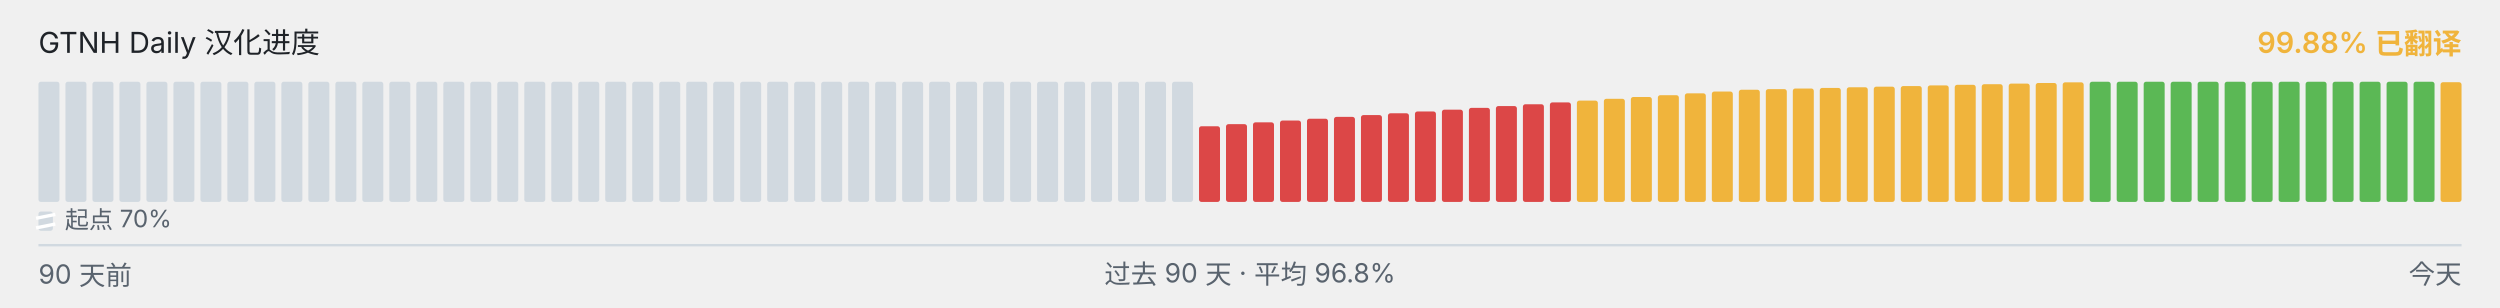
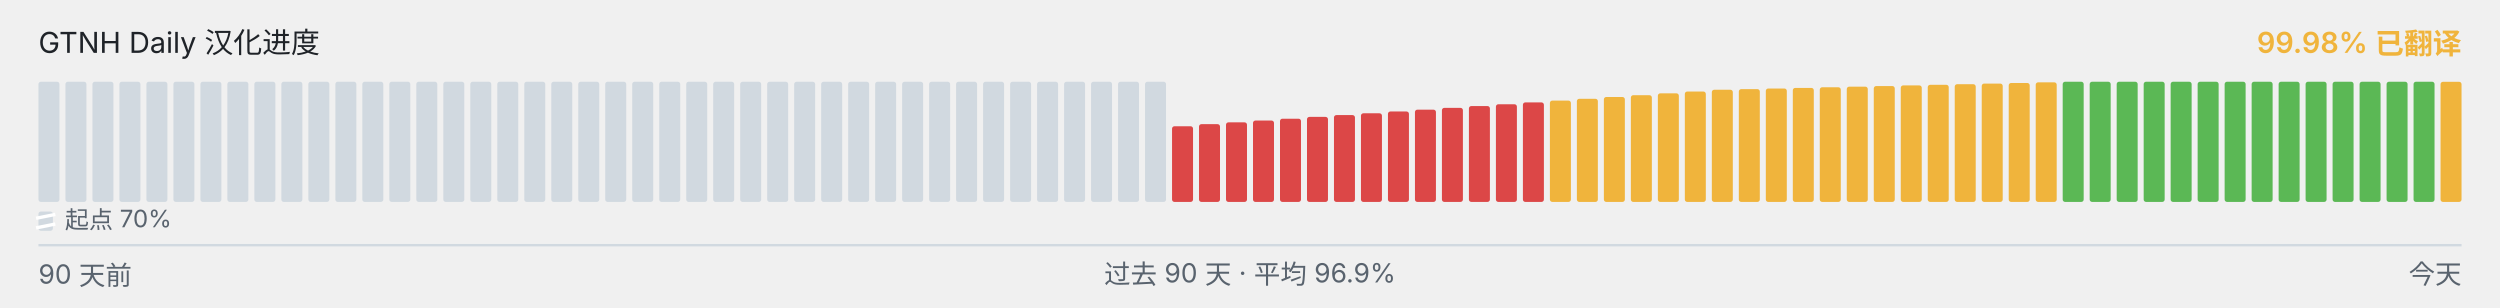
<svg xmlns="http://www.w3.org/2000/svg" viewBox="0 0 1040 128" width="1040" height="128" role="img" aria-label="GTNH Daily 汉化进度">
  <g font-family="-apple-system, BlinkMacSystemFont, &quot;Segoe UI&quot;, &quot;PingFang SC&quot;, &quot;Hiragino Sans GB&quot;, &quot;Microsoft YaHei&quot;, &quot;Source Han Sans SC&quot;, sans-serif" font-size="12">
    <text x="16" y="22" fill="#1f2328">GTNH Daily 汉化进度</text>
-     <text x="1024" y="22" text-anchor="end" fill="#F0B43C" font-weight="600">99.88% 已翻译</text>
+     <text x="1024" y="22" text-anchor="end" fill="#F0B43C" font-weight="600">99.98% 已翻译</text>
  </g>
  <g>
    <rect x="16.00" y="34.00" width="8.73" height="50.00" rx="1" ry="1" fill="#d1d9e0" />
    <rect x="27.23" y="34.00" width="8.73" height="50.00" rx="1" ry="1" fill="#d1d9e0" />
    <rect x="38.46" y="34.00" width="8.73" height="50.00" rx="1" ry="1" fill="#d1d9e0" />
    <rect x="49.68" y="34.00" width="8.73" height="50.00" rx="1" ry="1" fill="#d1d9e0" />
    <rect x="60.91" y="34.00" width="8.73" height="50.00" rx="1" ry="1" fill="#d1d9e0" />
    <rect x="72.14" y="34.00" width="8.73" height="50.00" rx="1" ry="1" fill="#d1d9e0" />
    <rect x="83.37" y="34.00" width="8.73" height="50.00" rx="1" ry="1" fill="#d1d9e0" />
    <rect x="94.59" y="34.00" width="8.73" height="50.00" rx="1" ry="1" fill="#d1d9e0" />
    <rect x="105.82" y="34.00" width="8.73" height="50.00" rx="1" ry="1" fill="#d1d9e0" />
    <rect x="117.05" y="34.00" width="8.73" height="50.00" rx="1" ry="1" fill="#d1d9e0" />
    <rect x="128.28" y="34.00" width="8.73" height="50.00" rx="1" ry="1" fill="#d1d9e0" />
    <rect x="139.51" y="34.00" width="8.73" height="50.00" rx="1" ry="1" fill="#d1d9e0" />
    <rect x="150.73" y="34.00" width="8.73" height="50.00" rx="1" ry="1" fill="#d1d9e0" />
    <rect x="161.96" y="34.00" width="8.73" height="50.00" rx="1" ry="1" fill="#d1d9e0" />
    <rect x="173.19" y="34.00" width="8.73" height="50.00" rx="1" ry="1" fill="#d1d9e0" />
    <rect x="184.42" y="34.00" width="8.73" height="50.00" rx="1" ry="1" fill="#d1d9e0" />
    <rect x="195.64" y="34.00" width="8.73" height="50.00" rx="1" ry="1" fill="#d1d9e0" />
    <rect x="206.87" y="34.00" width="8.73" height="50.00" rx="1" ry="1" fill="#d1d9e0" />
    <rect x="218.10" y="34.00" width="8.73" height="50.00" rx="1" ry="1" fill="#d1d9e0" />
    <rect x="229.33" y="34.00" width="8.73" height="50.00" rx="1" ry="1" fill="#d1d9e0" />
    <rect x="240.56" y="34.00" width="8.73" height="50.00" rx="1" ry="1" fill="#d1d9e0" />
    <rect x="251.78" y="34.00" width="8.73" height="50.00" rx="1" ry="1" fill="#d1d9e0" />
    <rect x="263.01" y="34.00" width="8.73" height="50.00" rx="1" ry="1" fill="#d1d9e0" />
    <rect x="274.24" y="34.00" width="8.73" height="50.00" rx="1" ry="1" fill="#d1d9e0" />
    <rect x="285.47" y="34.00" width="8.73" height="50.00" rx="1" ry="1" fill="#d1d9e0" />
    <rect x="296.69" y="34.00" width="8.73" height="50.00" rx="1" ry="1" fill="#d1d9e0" />
    <rect x="307.92" y="34.00" width="8.73" height="50.00" rx="1" ry="1" fill="#d1d9e0" />
    <rect x="319.15" y="34.00" width="8.73" height="50.00" rx="1" ry="1" fill="#d1d9e0" />
    <rect x="330.38" y="34.00" width="8.73" height="50.00" rx="1" ry="1" fill="#d1d9e0" />
    <rect x="341.61" y="34.00" width="8.73" height="50.00" rx="1" ry="1" fill="#d1d9e0" />
    <rect x="352.83" y="34.00" width="8.73" height="50.00" rx="1" ry="1" fill="#d1d9e0" />
    <rect x="364.06" y="34.00" width="8.73" height="50.00" rx="1" ry="1" fill="#d1d9e0" />
    <rect x="375.29" y="34.00" width="8.73" height="50.00" rx="1" ry="1" fill="#d1d9e0" />
    <rect x="386.52" y="34.00" width="8.73" height="50.00" rx="1" ry="1" fill="#d1d9e0" />
    <rect x="397.74" y="34.00" width="8.73" height="50.00" rx="1" ry="1" fill="#d1d9e0" />
    <rect x="408.97" y="34.00" width="8.73" height="50.00" rx="1" ry="1" fill="#d1d9e0" />
    <rect x="420.20" y="34.00" width="8.73" height="50.00" rx="1" ry="1" fill="#d1d9e0" />
    <rect x="431.43" y="34.00" width="8.73" height="50.00" rx="1" ry="1" fill="#d1d9e0" />
    <rect x="442.66" y="34.00" width="8.73" height="50.00" rx="1" ry="1" fill="#d1d9e0" />
    <rect x="453.88" y="34.00" width="8.73" height="50.00" rx="1" ry="1" fill="#d1d9e0" />
    <rect x="465.11" y="34.00" width="8.73" height="50.00" rx="1" ry="1" fill="#d1d9e0" />
    <rect x="476.34" y="34.00" width="8.73" height="50.00" rx="1" ry="1" fill="#d1d9e0" />
-     <rect x="487.57" y="34.00" width="8.73" height="50.00" rx="1" ry="1" fill="#d1d9e0" />
-     <rect x="498.79" y="52.52" width="8.73" height="31.48" rx="1" ry="1" fill="#DC4747" />
-     <rect x="510.02" y="51.65" width="8.73" height="32.35" rx="1" ry="1" fill="#DC4747" />
-     <rect x="521.25" y="50.90" width="8.73" height="33.10" rx="1" ry="1" fill="#DC4747" />
-     <rect x="532.48" y="50.15" width="8.73" height="33.85" rx="1" ry="1" fill="#DC4747" />
-     <rect x="543.71" y="49.38" width="8.73" height="34.62" rx="1" ry="1" fill="#DC4747" />
-     <rect x="554.93" y="48.63" width="8.73" height="35.37" rx="1" ry="1" fill="#DC4747" />
-     <rect x="566.16" y="47.88" width="8.73" height="36.12" rx="1" ry="1" fill="#DC4747" />
-     <rect x="577.39" y="47.13" width="8.73" height="36.87" rx="1" ry="1" fill="#DC4747" />
-     <rect x="588.62" y="46.38" width="8.73" height="37.62" rx="1" ry="1" fill="#DC4747" />
-     <rect x="599.84" y="45.62" width="8.73" height="38.38" rx="1" ry="1" fill="#DC4747" />
-     <rect x="611.07" y="44.87" width="8.73" height="39.13" rx="1" ry="1" fill="#DC4747" />
-     <rect x="622.30" y="44.12" width="8.73" height="39.88" rx="1" ry="1" fill="#DC4747" />
-     <rect x="633.53" y="43.37" width="8.73" height="40.63" rx="1" ry="1" fill="#DC4747" />
-     <rect x="644.76" y="42.60" width="8.73" height="41.40" rx="1" ry="1" fill="#DC4747" />
-     <rect x="655.98" y="41.85" width="8.73" height="42.15" rx="1" ry="1" fill="#F0B43C" />
-     <rect x="667.21" y="41.10" width="8.73" height="42.90" rx="1" ry="1" fill="#F0B43C" />
-     <rect x="678.44" y="40.35" width="8.73" height="43.65" rx="1" ry="1" fill="#F0B43C" />
-     <rect x="689.67" y="39.60" width="8.73" height="44.40" rx="1" ry="1" fill="#F0B43C" />
-     <rect x="700.89" y="38.83" width="8.73" height="45.17" rx="1" ry="1" fill="#F0B43C" />
-     <rect x="712.12" y="38.08" width="8.73" height="45.92" rx="1" ry="1" fill="#F0B43C" />
-     <rect x="723.35" y="37.33" width="8.73" height="46.67" rx="1" ry="1" fill="#F0B43C" />
-     <rect x="734.58" y="37.08" width="8.73" height="46.92" rx="1" ry="1" fill="#F0B43C" />
-     <rect x="745.81" y="36.82" width="8.73" height="47.18" rx="1" ry="1" fill="#F0B43C" />
-     <rect x="757.03" y="36.57" width="8.73" height="47.43" rx="1" ry="1" fill="#F0B43C" />
-     <rect x="768.26" y="36.30" width="8.73" height="47.70" rx="1" ry="1" fill="#F0B43C" />
-     <rect x="779.49" y="36.05" width="8.73" height="47.95" rx="1" ry="1" fill="#F0B43C" />
-     <rect x="790.72" y="35.80" width="8.73" height="48.20" rx="1" ry="1" fill="#F0B43C" />
-     <rect x="801.94" y="35.53" width="8.73" height="48.47" rx="1" ry="1" fill="#F0B43C" />
-     <rect x="813.17" y="35.28" width="8.73" height="48.72" rx="1" ry="1" fill="#F0B43C" />
-     <rect x="824.40" y="35.03" width="8.73" height="48.97" rx="1" ry="1" fill="#F0B43C" />
-     <rect x="835.63" y="34.77" width="8.73" height="49.23" rx="1" ry="1" fill="#F0B43C" />
-     <rect x="846.86" y="34.52" width="8.73" height="49.48" rx="1" ry="1" fill="#F0B43C" />
-     <rect x="858.08" y="34.25" width="8.73" height="49.75" rx="1" ry="1" fill="#F0B43C" />
+     <rect x="487.57" y="52.52" width="8.73" height="31.48" rx="1" ry="1" fill="#DC4747" />
+     <rect x="498.79" y="51.65" width="8.73" height="32.35" rx="1" ry="1" fill="#DC4747" />
+     <rect x="510.02" y="50.90" width="8.73" height="33.10" rx="1" ry="1" fill="#DC4747" />
+     <rect x="521.25" y="50.15" width="8.73" height="33.85" rx="1" ry="1" fill="#DC4747" />
+     <rect x="532.48" y="49.38" width="8.73" height="34.62" rx="1" ry="1" fill="#DC4747" />
+     <rect x="543.71" y="48.63" width="8.73" height="35.37" rx="1" ry="1" fill="#DC4747" />
+     <rect x="554.93" y="47.88" width="8.73" height="36.12" rx="1" ry="1" fill="#DC4747" />
+     <rect x="566.16" y="47.13" width="8.73" height="36.87" rx="1" ry="1" fill="#DC4747" />
+     <rect x="577.39" y="46.38" width="8.73" height="37.62" rx="1" ry="1" fill="#DC4747" />
+     <rect x="588.62" y="45.62" width="8.73" height="38.38" rx="1" ry="1" fill="#DC4747" />
+     <rect x="599.84" y="44.87" width="8.73" height="39.13" rx="1" ry="1" fill="#DC4747" />
+     <rect x="611.07" y="44.12" width="8.73" height="39.88" rx="1" ry="1" fill="#DC4747" />
+     <rect x="622.30" y="43.37" width="8.73" height="40.63" rx="1" ry="1" fill="#DC4747" />
+     <rect x="633.53" y="42.60" width="8.73" height="41.40" rx="1" ry="1" fill="#DC4747" />
+     <rect x="644.76" y="41.85" width="8.73" height="42.15" rx="1" ry="1" fill="#F0B43C" />
+     <rect x="655.98" y="41.10" width="8.73" height="42.90" rx="1" ry="1" fill="#F0B43C" />
+     <rect x="667.21" y="40.35" width="8.73" height="43.65" rx="1" ry="1" fill="#F0B43C" />
+     <rect x="678.44" y="39.60" width="8.73" height="44.40" rx="1" ry="1" fill="#F0B43C" />
+     <rect x="689.67" y="38.83" width="8.73" height="45.17" rx="1" ry="1" fill="#F0B43C" />
+     <rect x="700.89" y="38.08" width="8.73" height="45.92" rx="1" ry="1" fill="#F0B43C" />
+     <rect x="712.12" y="37.33" width="8.73" height="46.67" rx="1" ry="1" fill="#F0B43C" />
+     <rect x="723.35" y="37.08" width="8.73" height="46.92" rx="1" ry="1" fill="#F0B43C" />
+     <rect x="734.58" y="36.82" width="8.73" height="47.18" rx="1" ry="1" fill="#F0B43C" />
+     <rect x="745.81" y="36.57" width="8.73" height="47.43" rx="1" ry="1" fill="#F0B43C" />
+     <rect x="757.03" y="36.30" width="8.73" height="47.70" rx="1" ry="1" fill="#F0B43C" />
+     <rect x="768.26" y="36.05" width="8.73" height="47.95" rx="1" ry="1" fill="#F0B43C" />
+     <rect x="779.49" y="35.80" width="8.73" height="48.20" rx="1" ry="1" fill="#F0B43C" />
+     <rect x="790.72" y="35.53" width="8.73" height="48.47" rx="1" ry="1" fill="#F0B43C" />
+     <rect x="801.94" y="35.28" width="8.73" height="48.72" rx="1" ry="1" fill="#F0B43C" />
+     <rect x="813.17" y="35.03" width="8.73" height="48.97" rx="1" ry="1" fill="#F0B43C" />
+     <rect x="824.40" y="34.77" width="8.73" height="49.23" rx="1" ry="1" fill="#F0B43C" />
+     <rect x="835.63" y="34.52" width="8.73" height="49.48" rx="1" ry="1" fill="#F0B43C" />
+     <rect x="846.86" y="34.25" width="8.73" height="49.75" rx="1" ry="1" fill="#F0B43C" />
+     <rect x="858.08" y="34.00" width="8.73" height="50.00" rx="1" ry="1" fill="#5BB855" />
    <rect x="869.31" y="34.00" width="8.73" height="50.00" rx="1" ry="1" fill="#5BB855" />
    <rect x="880.54" y="34.00" width="8.73" height="50.00" rx="1" ry="1" fill="#5BB855" />
    <rect x="891.77" y="34.00" width="8.73" height="50.00" rx="1" ry="1" fill="#5BB855" />
    <rect x="902.99" y="34.00" width="8.73" height="50.00" rx="1" ry="1" fill="#5BB855" />
    <rect x="914.22" y="34.00" width="8.73" height="50.00" rx="1" ry="1" fill="#5BB855" />
    <rect x="925.45" y="34.00" width="8.73" height="50.00" rx="1" ry="1" fill="#5BB855" />
    <rect x="936.68" y="34.00" width="8.73" height="50.00" rx="1" ry="1" fill="#5BB855" />
    <rect x="947.91" y="34.00" width="8.73" height="50.00" rx="1" ry="1" fill="#5BB855" />
    <rect x="959.13" y="34.00" width="8.73" height="50.00" rx="1" ry="1" fill="#5BB855" />
    <rect x="970.36" y="34.00" width="8.73" height="50.00" rx="1" ry="1" fill="#5BB855" />
    <rect x="981.59" y="34.00" width="8.73" height="50.00" rx="1" ry="1" fill="#5BB855" />
    <rect x="992.82" y="34.00" width="8.73" height="50.00" rx="1" ry="1" fill="#5BB855" />
    <rect x="1004.04" y="34.00" width="8.73" height="50.00" rx="1" ry="1" fill="#5BB855" />
-     <rect x="1015.27" y="34.20" width="8.73" height="49.80" rx="1" ry="1" fill="#F0B43C" />
+     <rect x="1015.27" y="34.03" width="8.73" height="49.97" rx="1" ry="1" fill="#F0B43C" />
  </g>
  <g aria-hidden="true">
    <rect x="16" y="88" width="6" height="8" rx="1" fill="#d1d9e0" />
    <line x1="15" y1="90.80" x2="23" y2="89.20" stroke="#ffffff" stroke-width="1.4" />
    <line x1="15" y1="94.80" x2="23" y2="93.20" stroke="#ffffff" stroke-width="1.4" />
    <text x="27" y="95" font-family="-apple-system, BlinkMacSystemFont, &quot;Segoe UI&quot;, &quot;PingFang SC&quot;, &quot;Hiragino Sans GB&quot;, &quot;Microsoft YaHei&quot;, &quot;Source Han Sans SC&quot;, sans-serif" font-size="10" fill="#59636e">起点 70%</text>
  </g>
  <line x1="16" x2="1024" y1="102" y2="102" stroke="#d1d9e0" stroke-width="1" />
  <g font-family="-apple-system, BlinkMacSystemFont, &quot;Segoe UI&quot;, &quot;PingFang SC&quot;, &quot;Hiragino Sans GB&quot;, &quot;Microsoft YaHei&quot;, &quot;Source Han Sans SC&quot;, sans-serif" font-size="11" fill="#59636e">
    <text x="16" y="118">90 天前</text>
-     <text x="520" y="118" text-anchor="middle">过去 90 天 · 平均 96.8%</text>
+     <text x="520" y="118" text-anchor="middle">过去 90 天 · 平均 96.9%</text>
    <text x="1024" y="118" text-anchor="end">今天</text>
  </g>
</svg>
